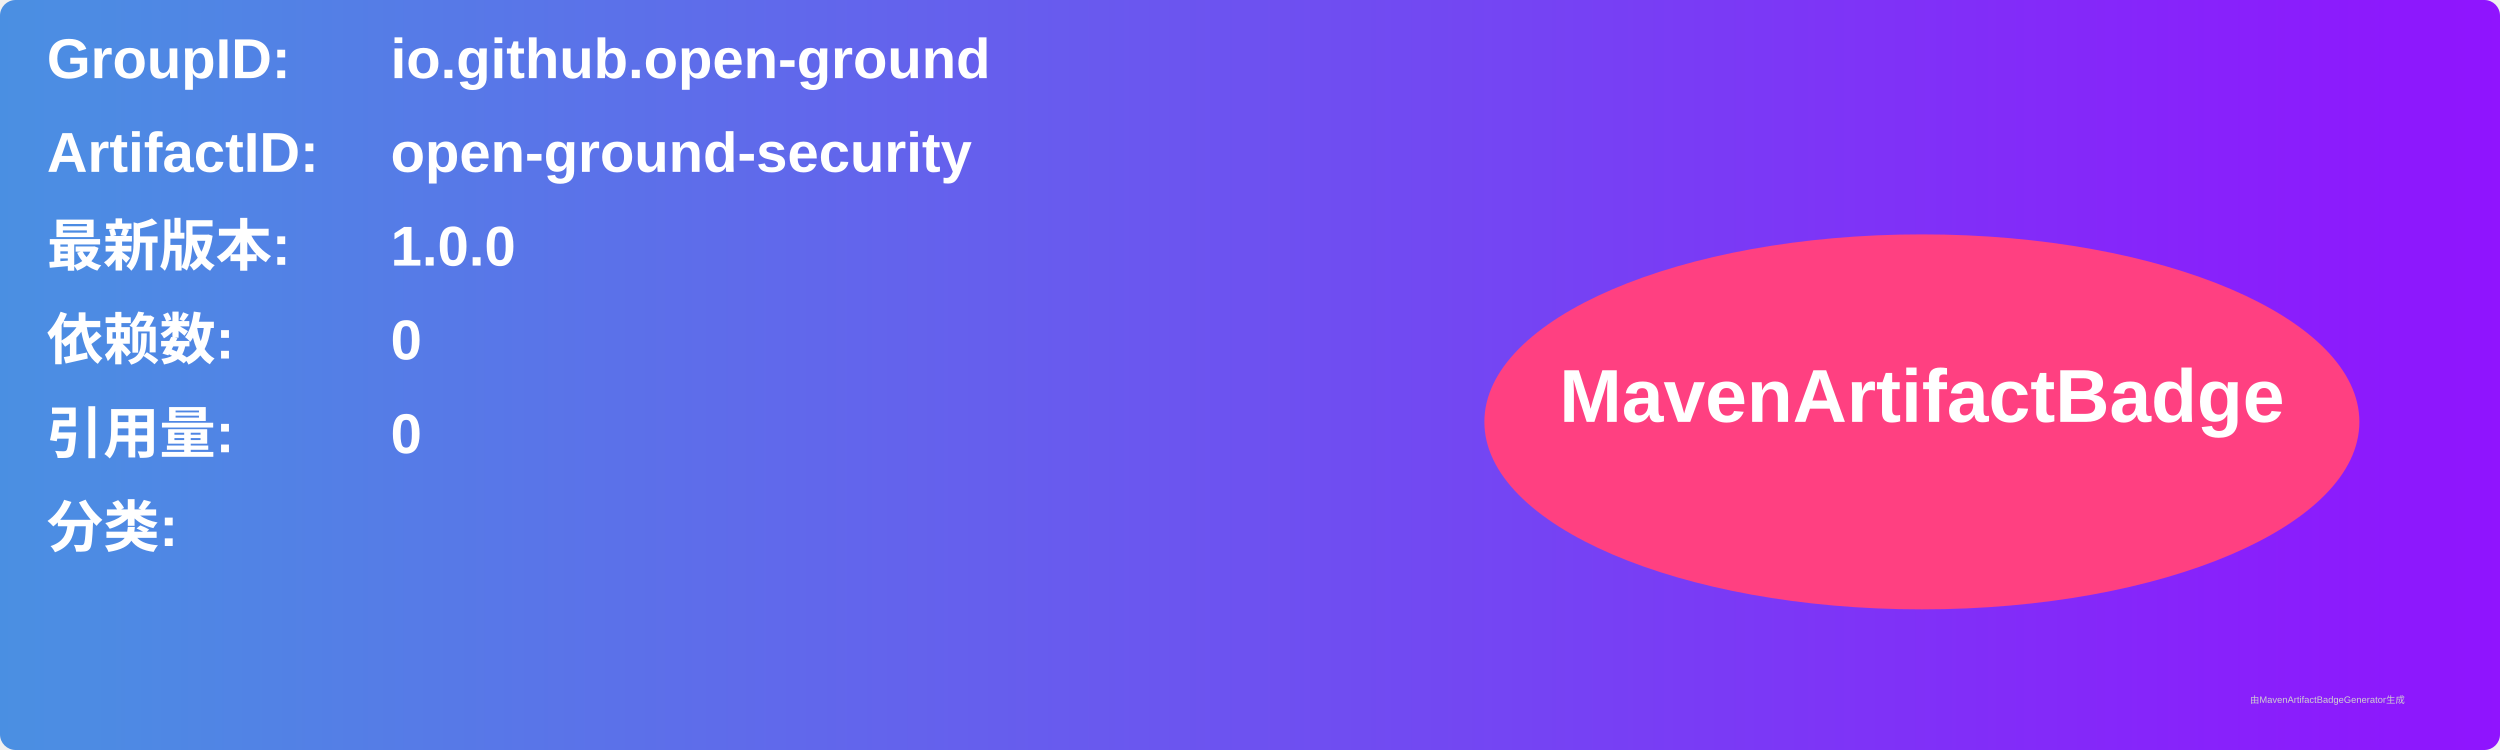
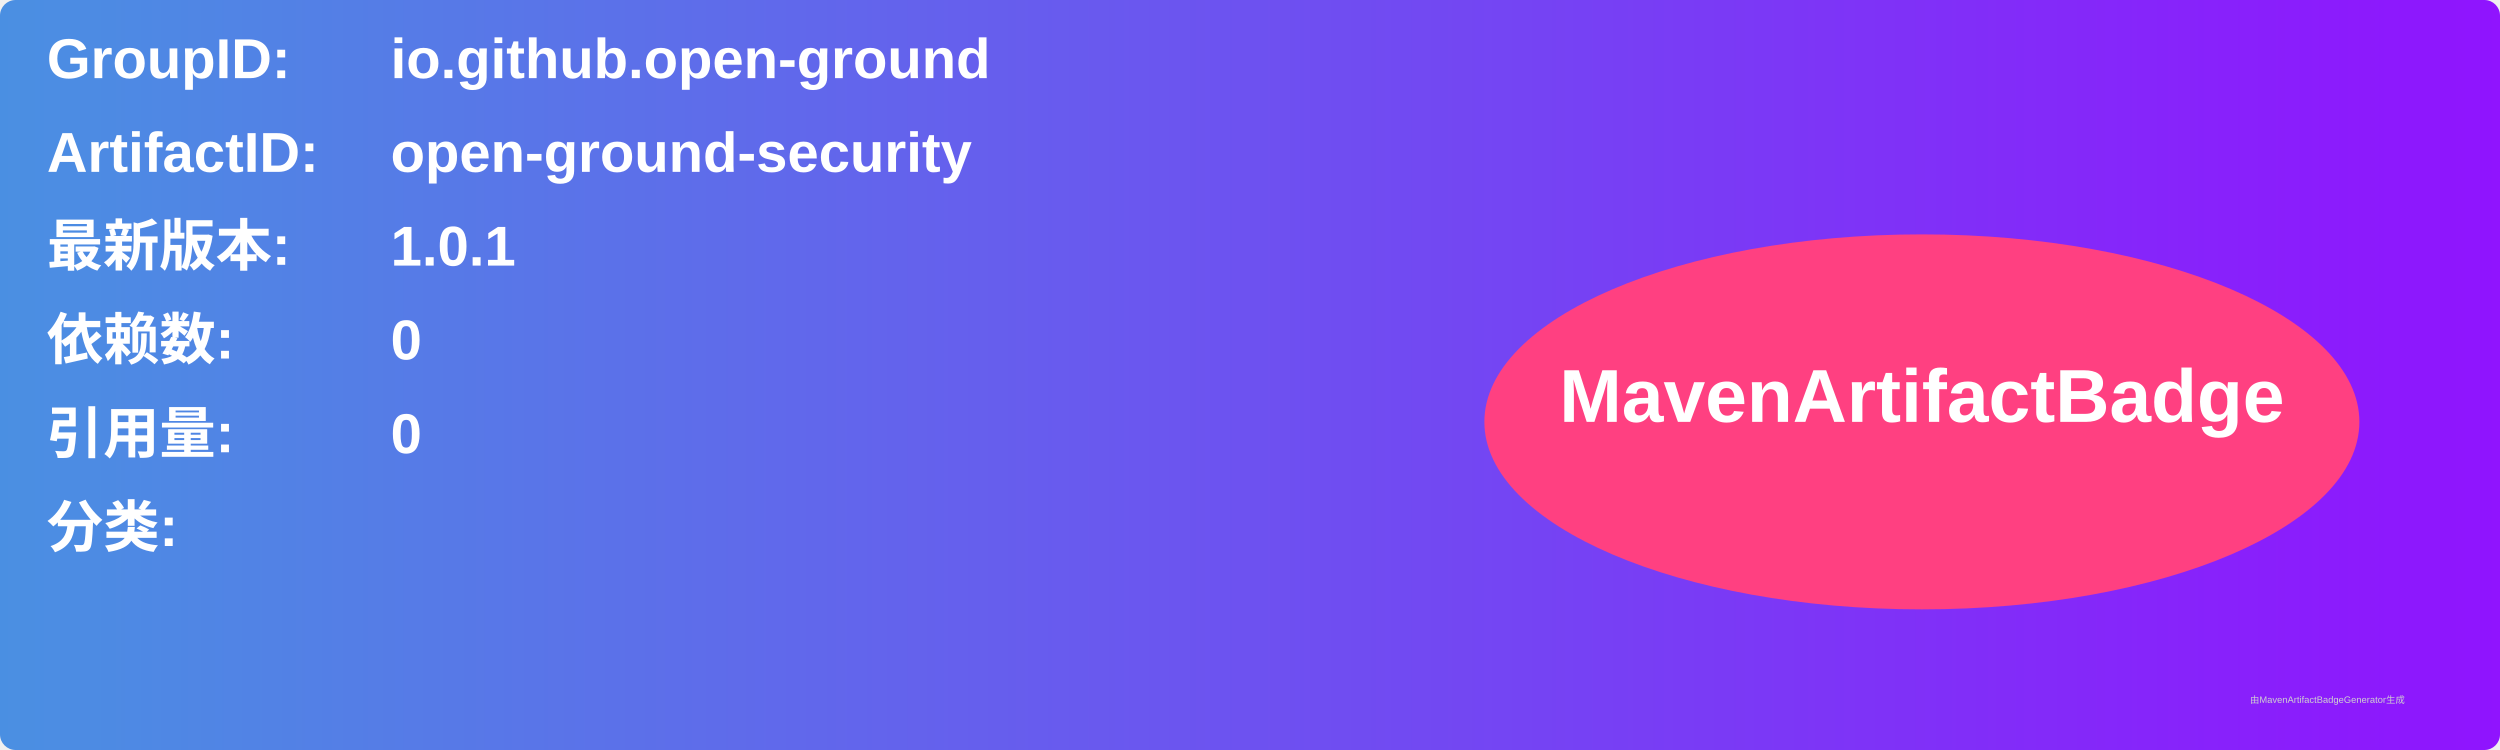
<svg xmlns="http://www.w3.org/2000/svg" width="800" height="240" viewBox="0 0 800 240">
  <linearGradient id="grad" x1="0%" y1="0%" x2="100%" y2="0%">
    <stop offset="0%" stop-color="#4a90e2" />
    <stop offset="100%" stop-color="#9013fe" />
  </linearGradient>
  <rect width="100%" height="100%" rx="5" ry="5" fill="url(#grad)" />
  <g transform="translate(15, 15)">
    <text x="0" y="10" font-family="Arial" font-size="18" fill="white" font-weight="bold" width="260">GroupID:</text>
    <text x="110" y="10" font-family="Arial" font-size="18" fill="white" font-weight="bold" width="460">io.github.open-ground</text>
    <text x="0" y="40" font-family="Arial" font-size="18" fill="white" font-weight="bold" width="260">ArtifactID:</text>
    <text x="110" y="40" font-family="Arial" font-size="18" fill="white" font-weight="bold" width="460">open-ground-security</text>
    <text x="0" y="70" font-family="Arial" font-size="18" fill="white" font-weight="bold">最新版本:</text>
    <text x="110" y="70" font-family="Arial" font-size="18" fill="white" font-weight="bold">
-       <tspan font-weight="bold">1.0.0</tspan>
+       <tspan font-weight="bold">1.0.1</tspan>
    </text>
    <text x="0" y="100" font-family="Arial" font-size="18" fill="white" font-weight="bold">依赖数: </text>
    <text x="110" y="100" font-family="Arial" font-size="18" fill="white">
      <tspan font-weight="bold">0</tspan>
    </text>
    <text x="0" y="130" font-family="Arial" font-size="18" fill="white" font-weight="bold">引用量: </text>
    <text x="110" y="130" font-family="Arial" font-size="18" fill="white">
      <tspan font-weight="bold">0</tspan>
    </text>
    <text x="0" y="160" font-family="Arial" font-size="18" fill="white" font-weight="bold">分类:</text>
    <text x="10" y="190" font-family="Arial" font-size="10" fill="white">
      <tspan font-weight="bold" />
    </text>
    <ellipse cx="600" cy="120" rx="140" ry="60" fill="#ff4081" />
    <text x="600" y="120" text-anchor="middle" font-family="Arial" font-size="24" fill="white" font-weight="bold">MavenArtifactBadge</text>
  </g>
  <text x="720" y="225" font-family="Arial" font-size="3" fill="#d0d0d0">由MavenArtifactBadgeGenerator生成</text>
</svg>
